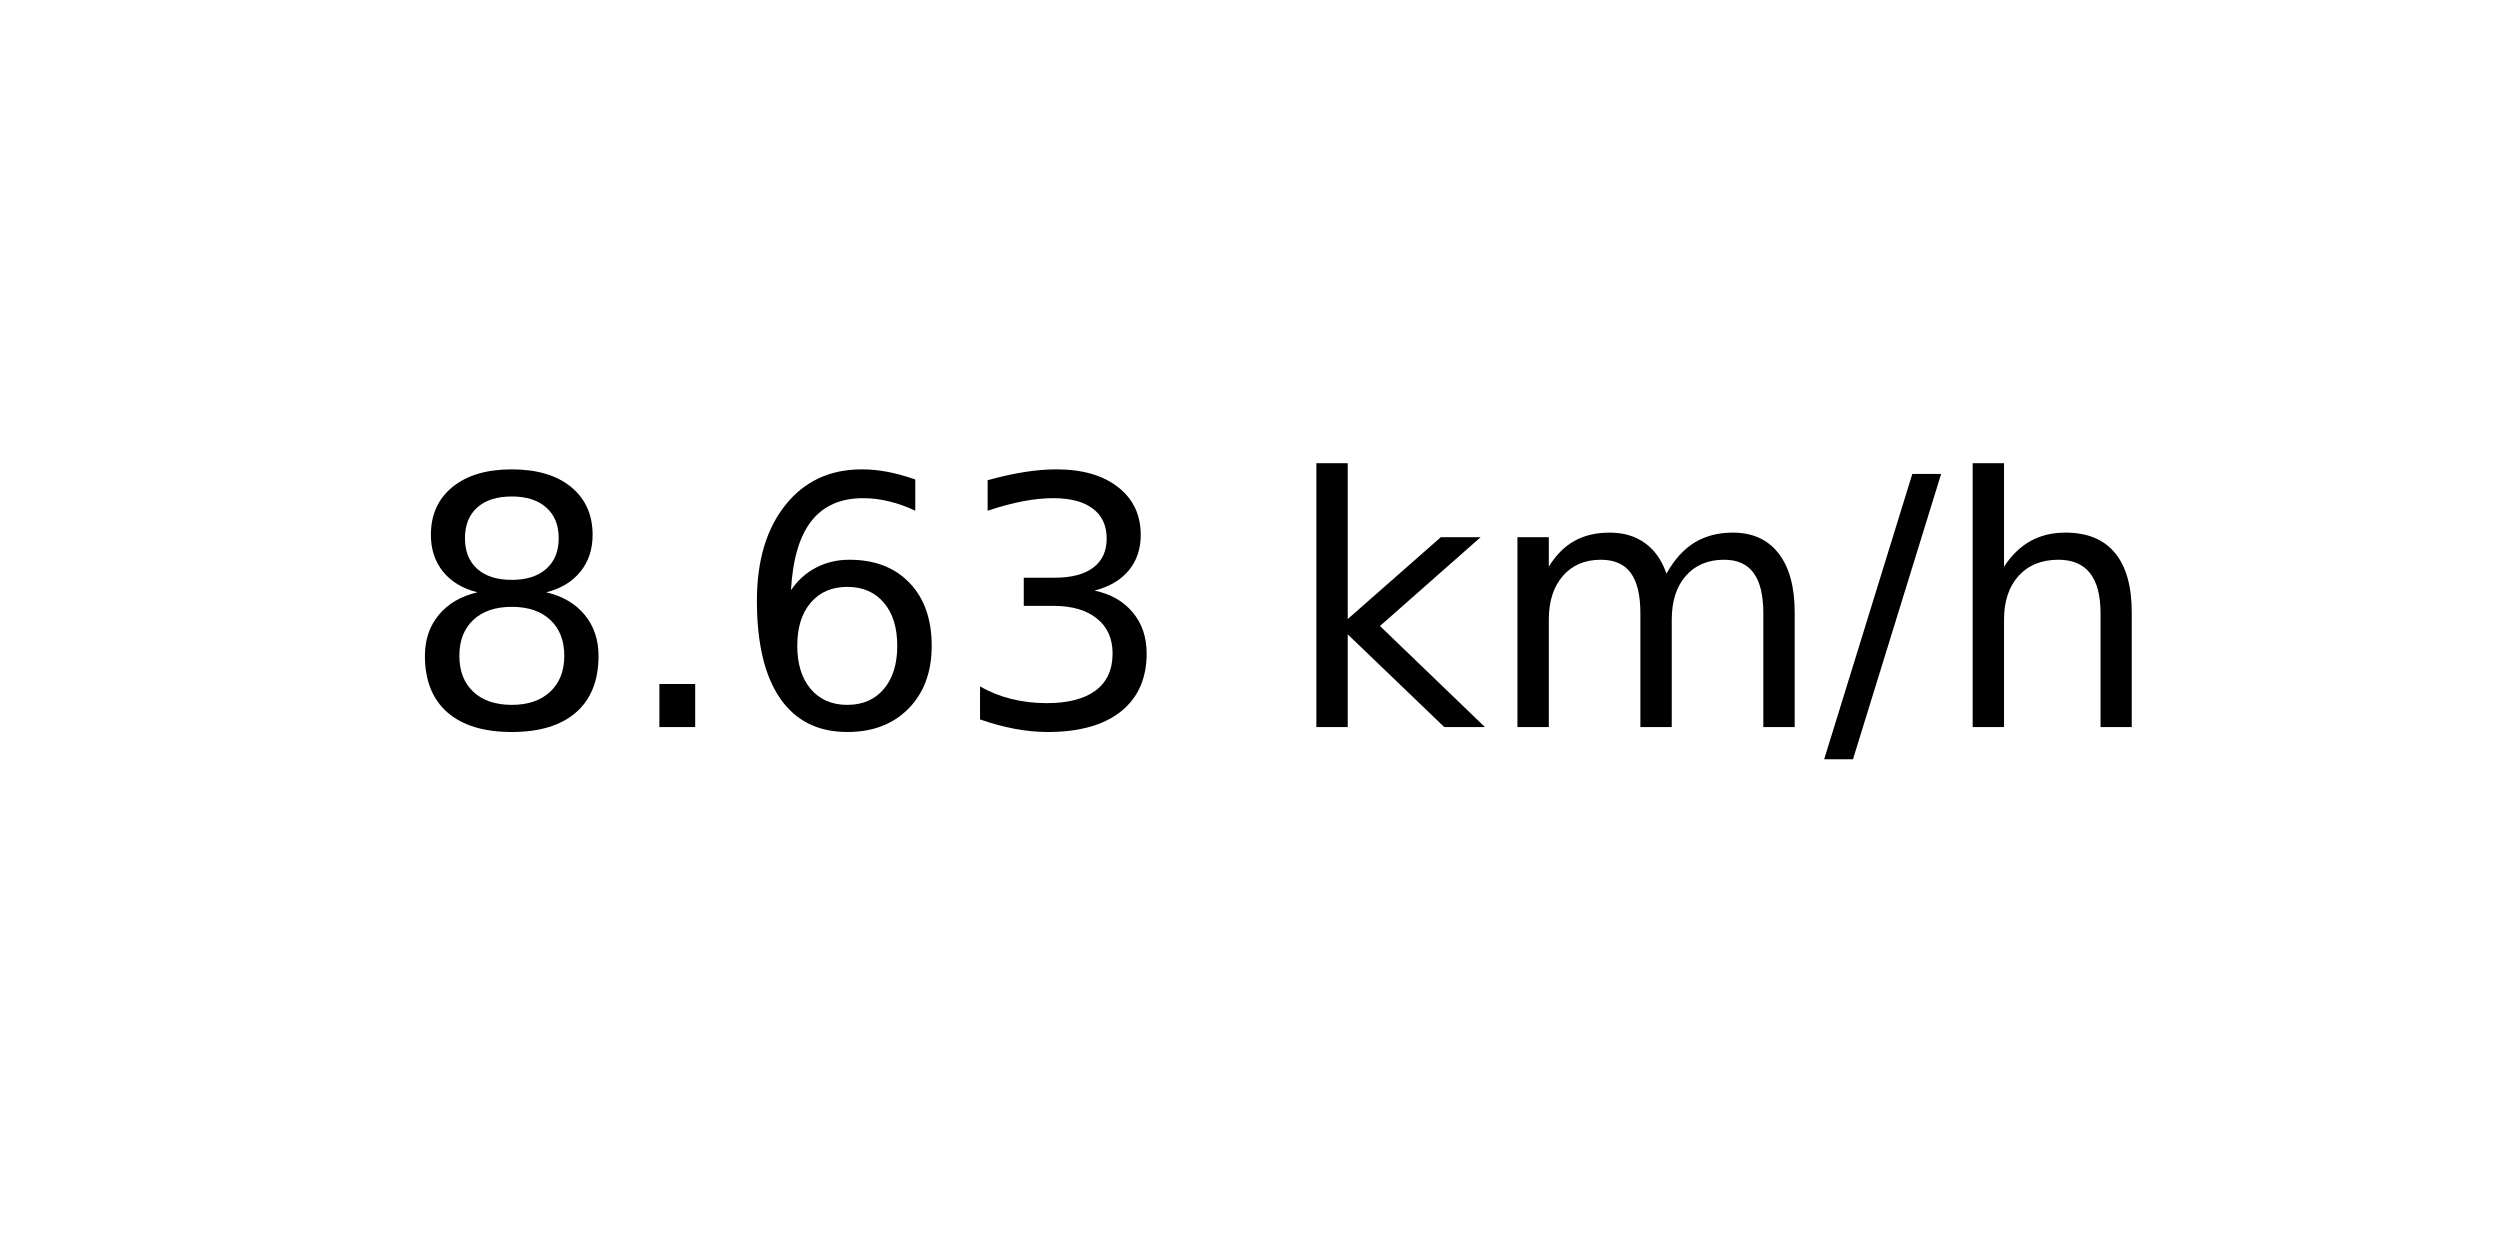
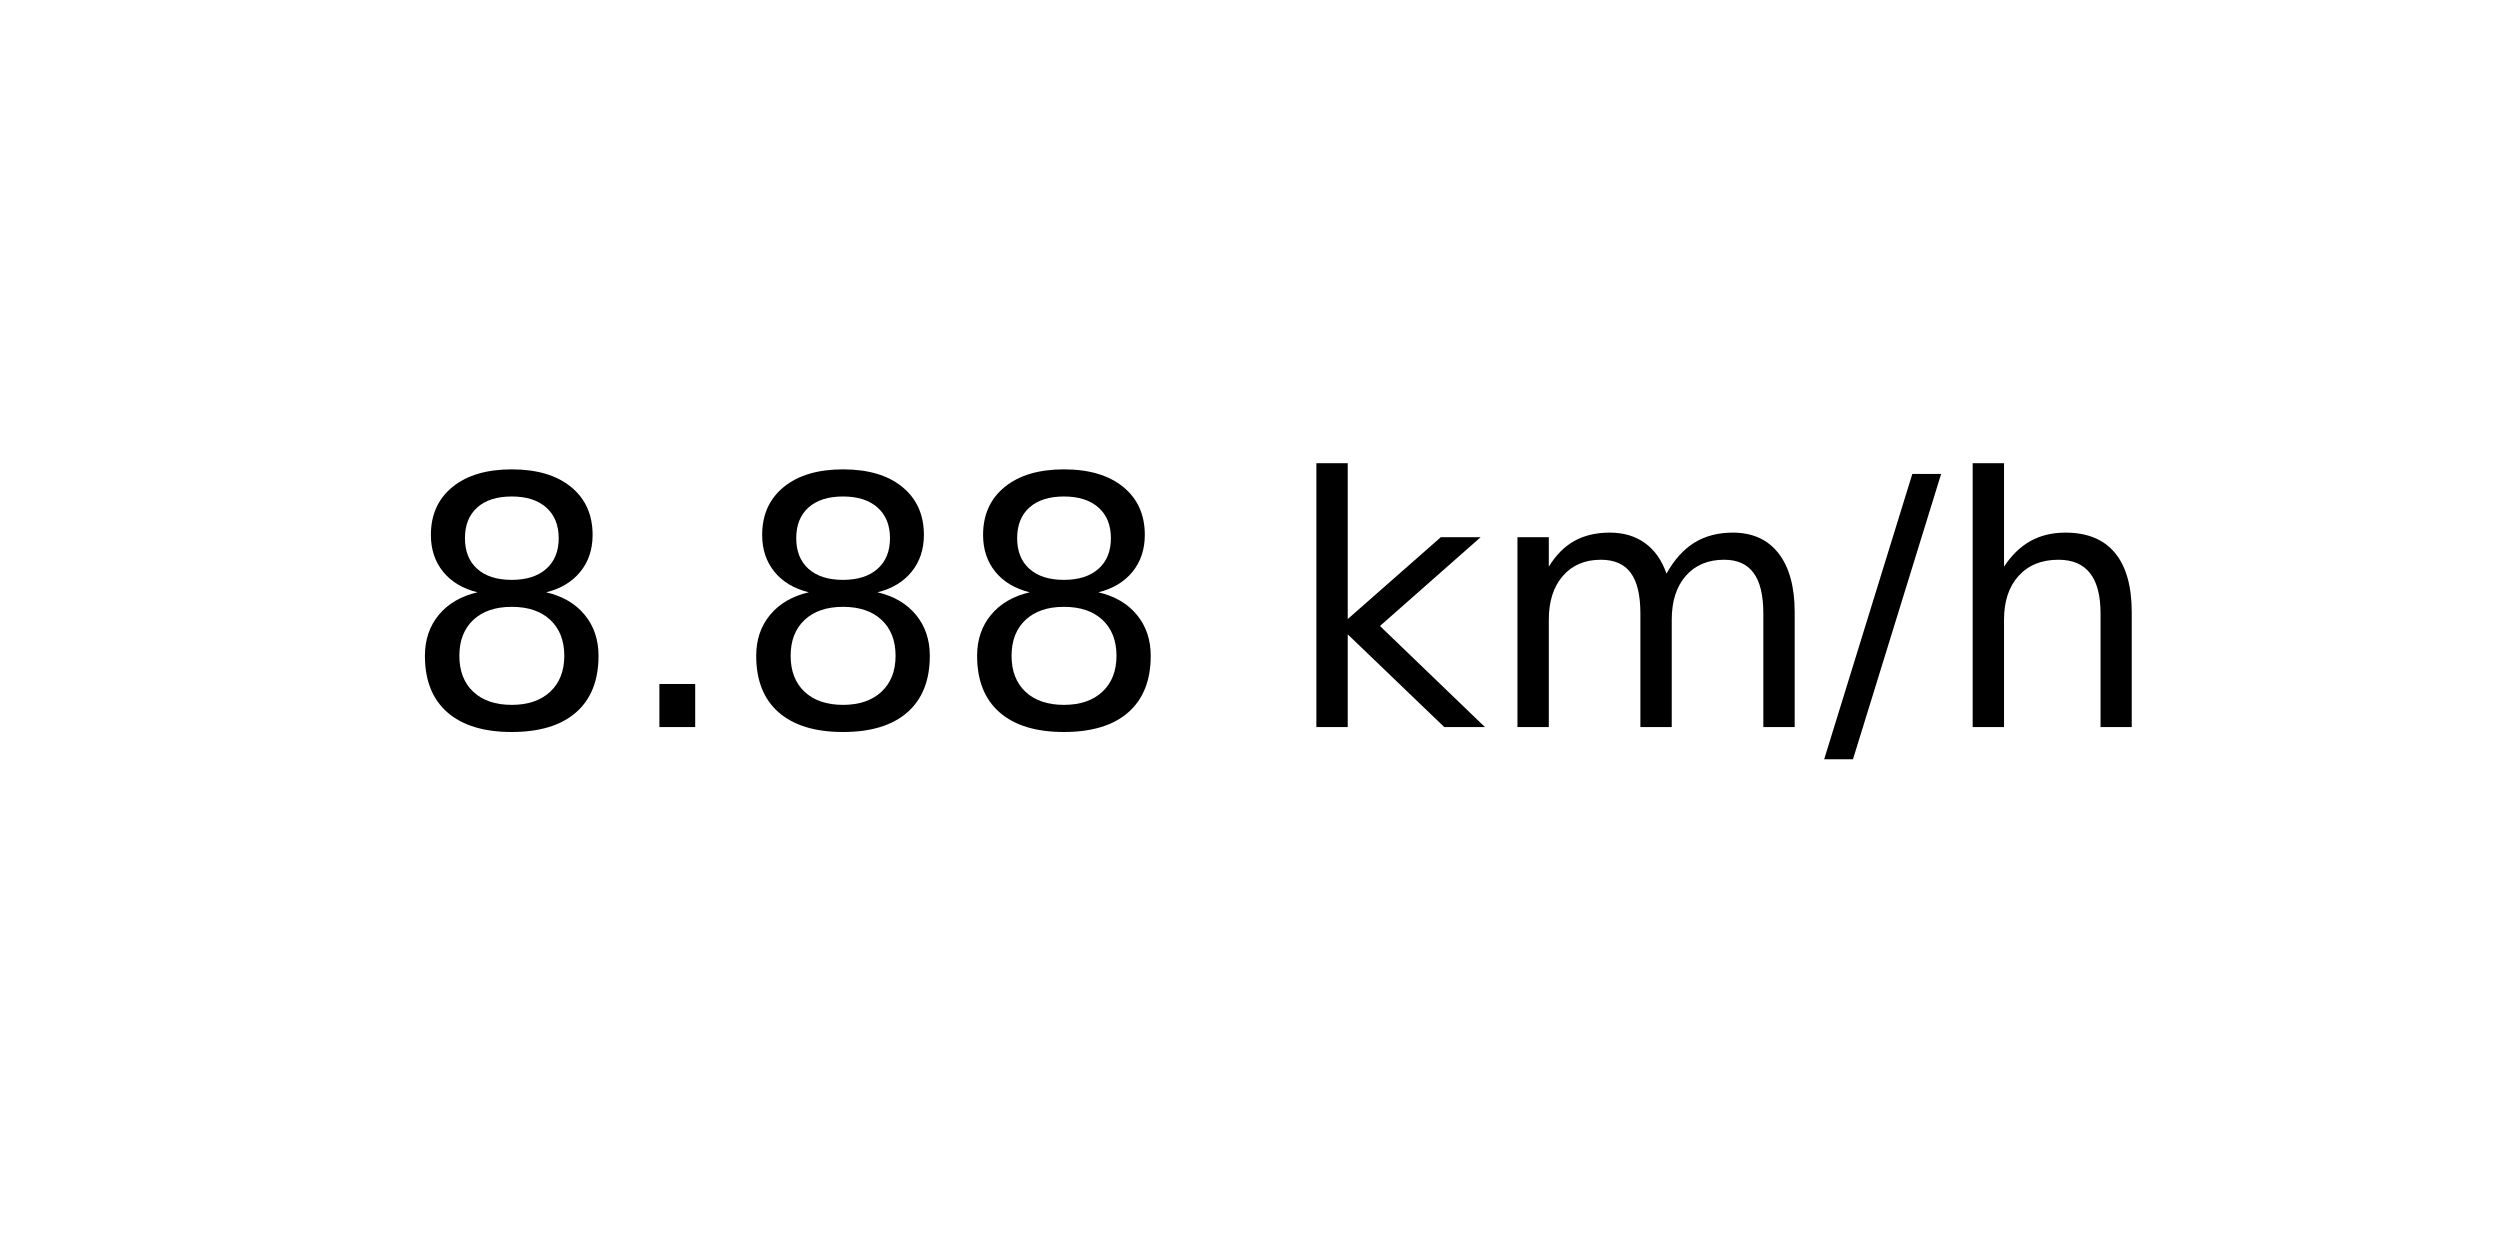
<svg xmlns="http://www.w3.org/2000/svg" xmlns:xlink="http://www.w3.org/1999/xlink" width="72pt" height="36pt" viewBox="0 0 72 36" version="1.1">
  <defs>
    <style type="text/css">*{stroke-linejoin: round; stroke-linecap: butt}</style>
  </defs>
  <g id="figure_1">
    <g id="axes_1">
      <g id="text_1">
        <g transform="translate(11.55937 20.93937) scale(0.1 -0.1)">
          <defs>
            <path id="DejaVuSans-38" d="M 2034 2216  Q 1584 2216 1326 1975  Q 1069 1734 1069 1313  Q 1069 891 1326 650  Q 1584 409 2034 409  Q 2484 409 2743 651  Q 3003 894 3003 1313  Q 3003 1734 2745 1975  Q 2488 2216 2034 2216  z M 1403 2484  Q 997 2584 770 2862  Q 544 3141 544 3541  Q 544 4100 942 4425  Q 1341 4750 2034 4750  Q 2731 4750 3128 4425  Q 3525 4100 3525 3541  Q 3525 3141 3298 2862  Q 3072 2584 2669 2484  Q 3125 2378 3379 2068  Q 3634 1759 3634 1313  Q 3634 634 3220 271  Q 2806 -91 2034 -91  Q 1263 -91 848 271  Q 434 634 434 1313  Q 434 1759 690 2068  Q 947 2378 1403 2484  z M 1172 3481  Q 1172 3119 1398 2916  Q 1625 2713 2034 2713  Q 2441 2713 2670 2916  Q 2900 3119 2900 3481  Q 2900 3844 2670 4047  Q 2441 4250 2034 4250  Q 1625 4250 1398 4047  Q 1172 3844 1172 3481  z " transform="scale(0.015625)" />
            <path id="DejaVuSans-2e" d="M 684 794  L 1344 794  L 1344 0  L 684 0  L 684 794  z " transform="scale(0.015625)" />
-             <path id="DejaVuSans-36" d="M 2113 2584  Q 1688 2584 1439 2293  Q 1191 2003 1191 1497  Q 1191 994 1439 701  Q 1688 409 2113 409  Q 2538 409 2786 701  Q 3034 994 3034 1497  Q 3034 2003 2786 2293  Q 2538 2584 2113 2584  z M 3366 4563  L 3366 3988  Q 3128 4100 2886 4159  Q 2644 4219 2406 4219  Q 1781 4219 1451 3797  Q 1122 3375 1075 2522  Q 1259 2794 1537 2939  Q 1816 3084 2150 3084  Q 2853 3084 3261 2657  Q 3669 2231 3669 1497  Q 3669 778 3244 343  Q 2819 -91 2113 -91  Q 1303 -91 875 529  Q 447 1150 447 2328  Q 447 3434 972 4092  Q 1497 4750 2381 4750  Q 2619 4750 2861 4703  Q 3103 4656 3366 4563  z " transform="scale(0.015625)" />
-             <path id="DejaVuSans-33" d="M 2597 2516  Q 3050 2419 3304 2112  Q 3559 1806 3559 1356  Q 3559 666 3084 287  Q 2609 -91 1734 -91  Q 1441 -91 1130 -33  Q 819 25 488 141  L 488 750  Q 750 597 1062 519  Q 1375 441 1716 441  Q 2309 441 2620 675  Q 2931 909 2931 1356  Q 2931 1769 2642 2001  Q 2353 2234 1838 2234  L 1294 2234  L 1294 2753  L 1863 2753  Q 2328 2753 2575 2939  Q 2822 3125 2822 3475  Q 2822 3834 2567 4026  Q 2313 4219 1838 4219  Q 1578 4219 1281 4162  Q 984 4106 628 3988  L 628 4550  Q 988 4650 1302 4700  Q 1616 4750 1894 4750  Q 2613 4750 3031 4423  Q 3450 4097 3450 3541  Q 3450 3153 3228 2886  Q 3006 2619 2597 2516  z " transform="scale(0.015625)" />
            <path id="DejaVuSans-20" transform="scale(0.015625)" />
            <path id="DejaVuSans-6b" d="M 581 4863  L 1159 4863  L 1159 1991  L 2875 3500  L 3609 3500  L 1753 1863  L 3688 0  L 2938 0  L 1159 1709  L 1159 0  L 581 0  L 581 4863  z " transform="scale(0.015625)" />
            <path id="DejaVuSans-6d" d="M 3328 2828  Q 3544 3216 3844 3400  Q 4144 3584 4550 3584  Q 5097 3584 5394 3201  Q 5691 2819 5691 2113  L 5691 0  L 5113 0  L 5113 2094  Q 5113 2597 4934 2840  Q 4756 3084 4391 3084  Q 3944 3084 3684 2787  Q 3425 2491 3425 1978  L 3425 0  L 2847 0  L 2847 2094  Q 2847 2600 2669 2842  Q 2491 3084 2119 3084  Q 1678 3084 1418 2786  Q 1159 2488 1159 1978  L 1159 0  L 581 0  L 581 3500  L 1159 3500  L 1159 2956  Q 1356 3278 1631 3431  Q 1906 3584 2284 3584  Q 2666 3584 2933 3390  Q 3200 3197 3328 2828  z " transform="scale(0.015625)" />
            <path id="DejaVuSans-2f" d="M 1625 4666  L 2156 4666  L 531 -594  L 0 -594  L 1625 4666  z " transform="scale(0.015625)" />
            <path id="DejaVuSans-68" d="M 3513 2113  L 3513 0  L 2938 0  L 2938 2094  Q 2938 2591 2744 2837  Q 2550 3084 2163 3084  Q 1697 3084 1428 2787  Q 1159 2491 1159 1978  L 1159 0  L 581 0  L 581 4863  L 1159 4863  L 1159 2956  Q 1366 3272 1645 3428  Q 1925 3584 2291 3584  Q 2894 3584 3203 3211  Q 3513 2838 3513 2113  z " transform="scale(0.015625)" />
          </defs>
          <use xlink:href="#DejaVuSans-38" />
          <use xlink:href="#DejaVuSans-2e" x="63.623" />
-           <use xlink:href="#DejaVuSans-36" x="95.41" />
-           <use xlink:href="#DejaVuSans-33" x="159.033" />
+           <use xlink:href="#DejaVuSans-38" x="95.41" />
+           <use xlink:href="#DejaVuSans-38" x="159.033" />
          <use xlink:href="#DejaVuSans-20" x="222.656" />
          <use xlink:href="#DejaVuSans-6b" x="254.443" />
          <use xlink:href="#DejaVuSans-6d" x="312.354" />
          <use xlink:href="#DejaVuSans-2f" x="409.766" />
          <use xlink:href="#DejaVuSans-68" x="443.457" />
        </g>
      </g>
    </g>
  </g>
</svg>
